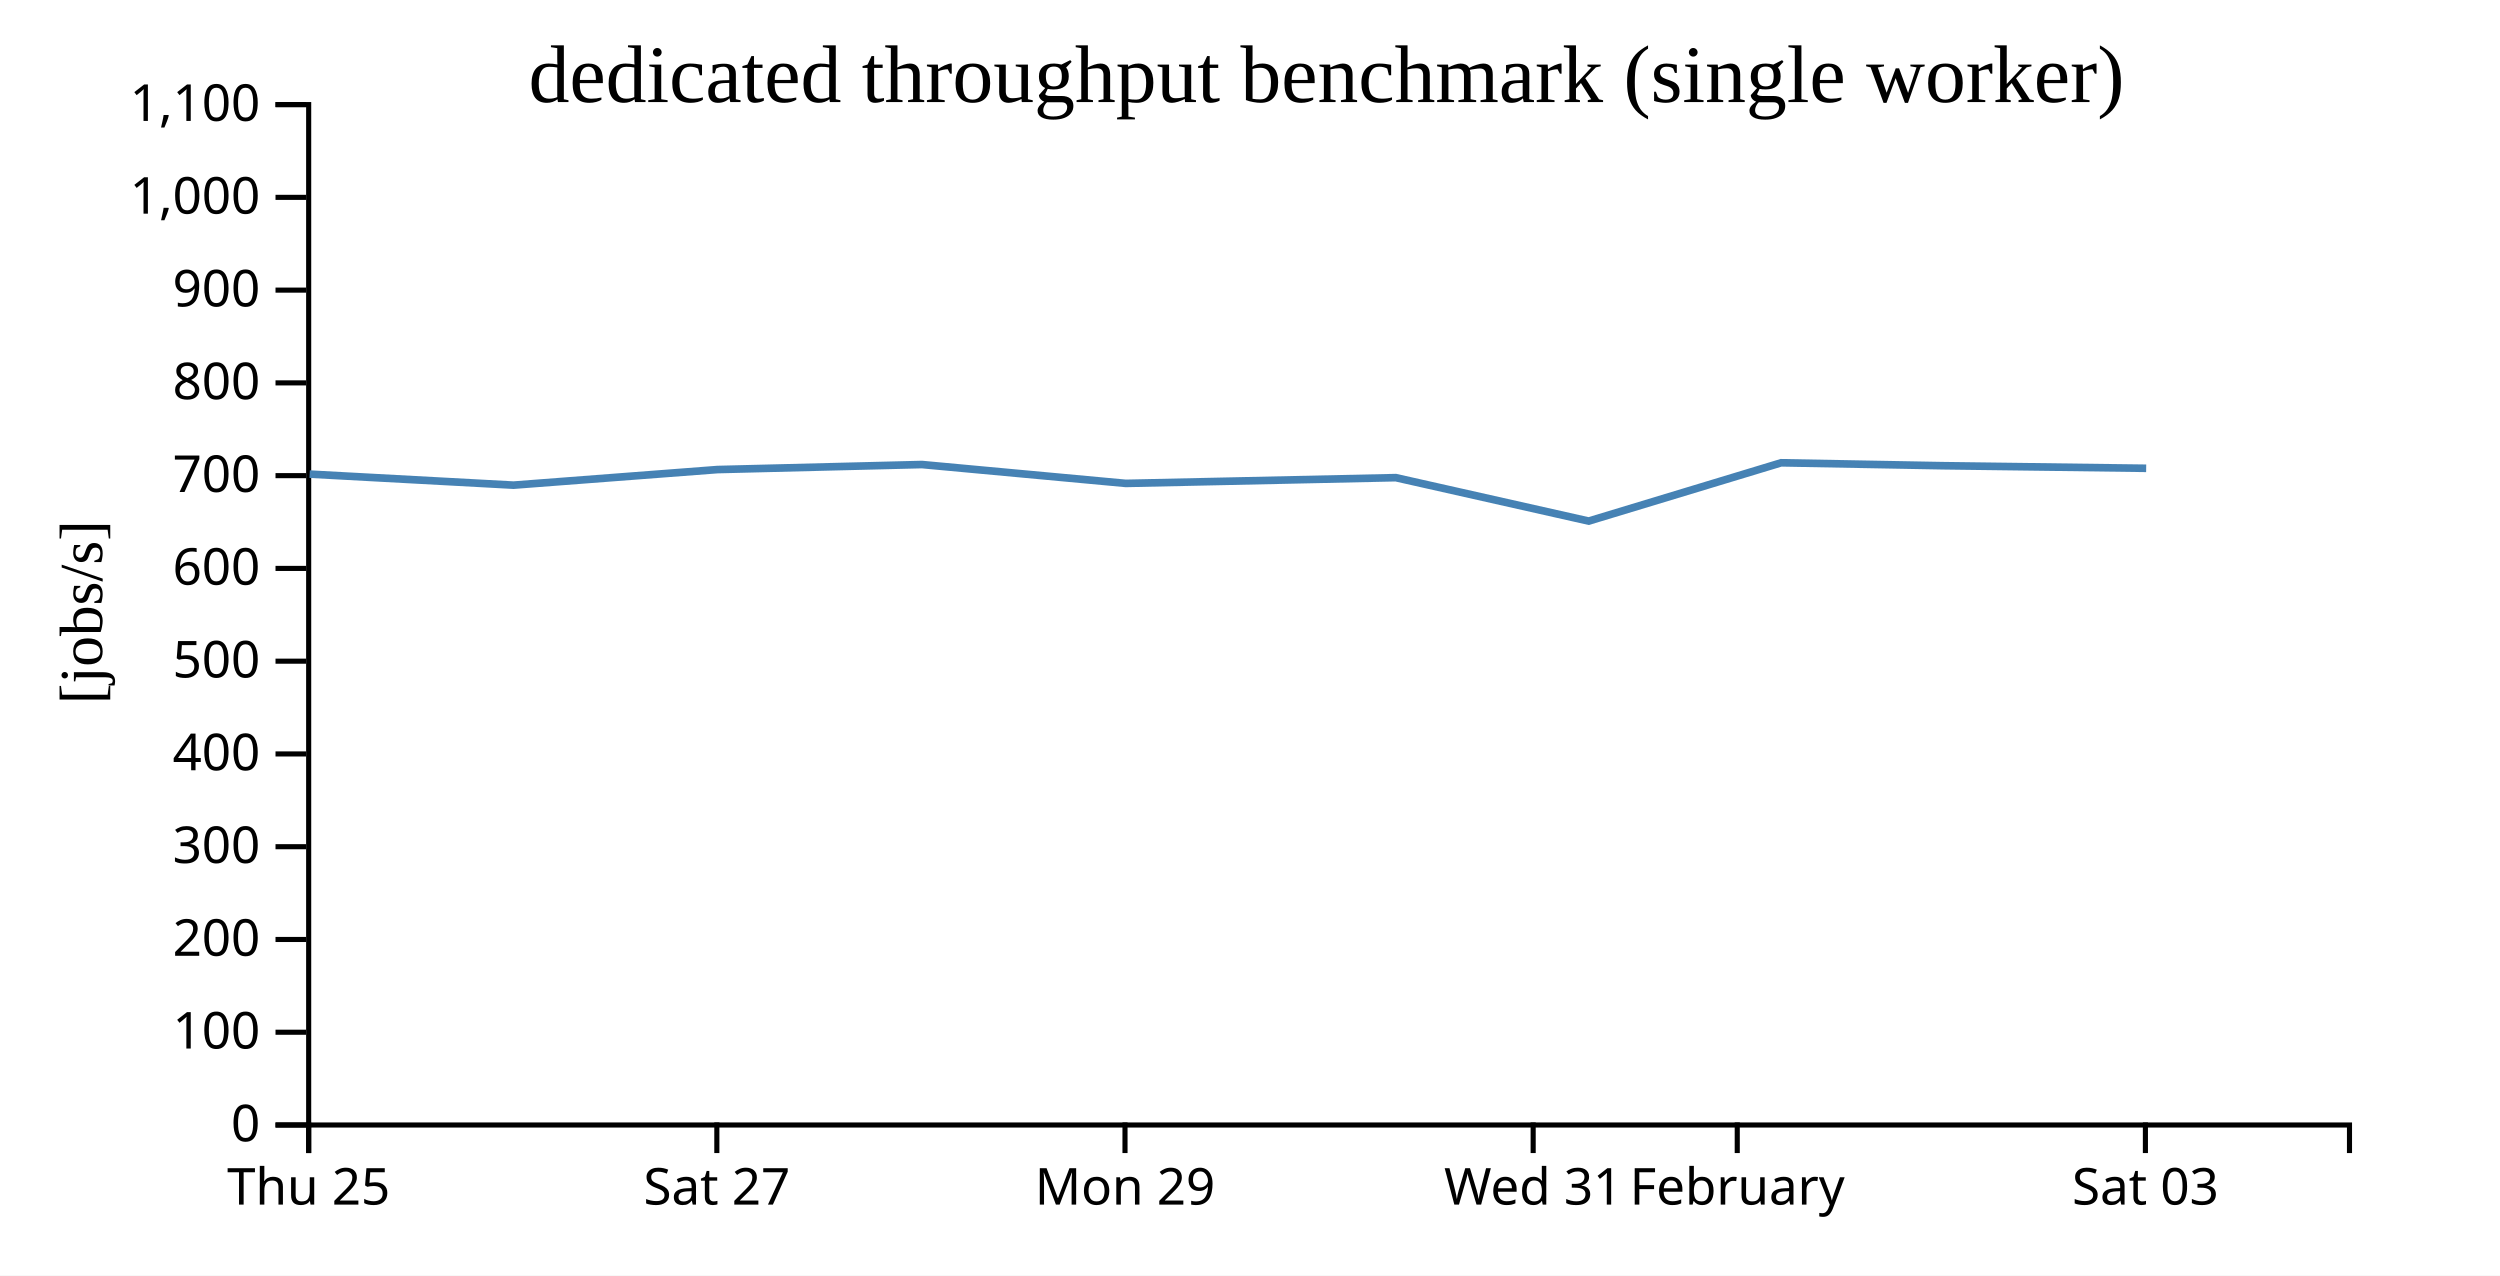
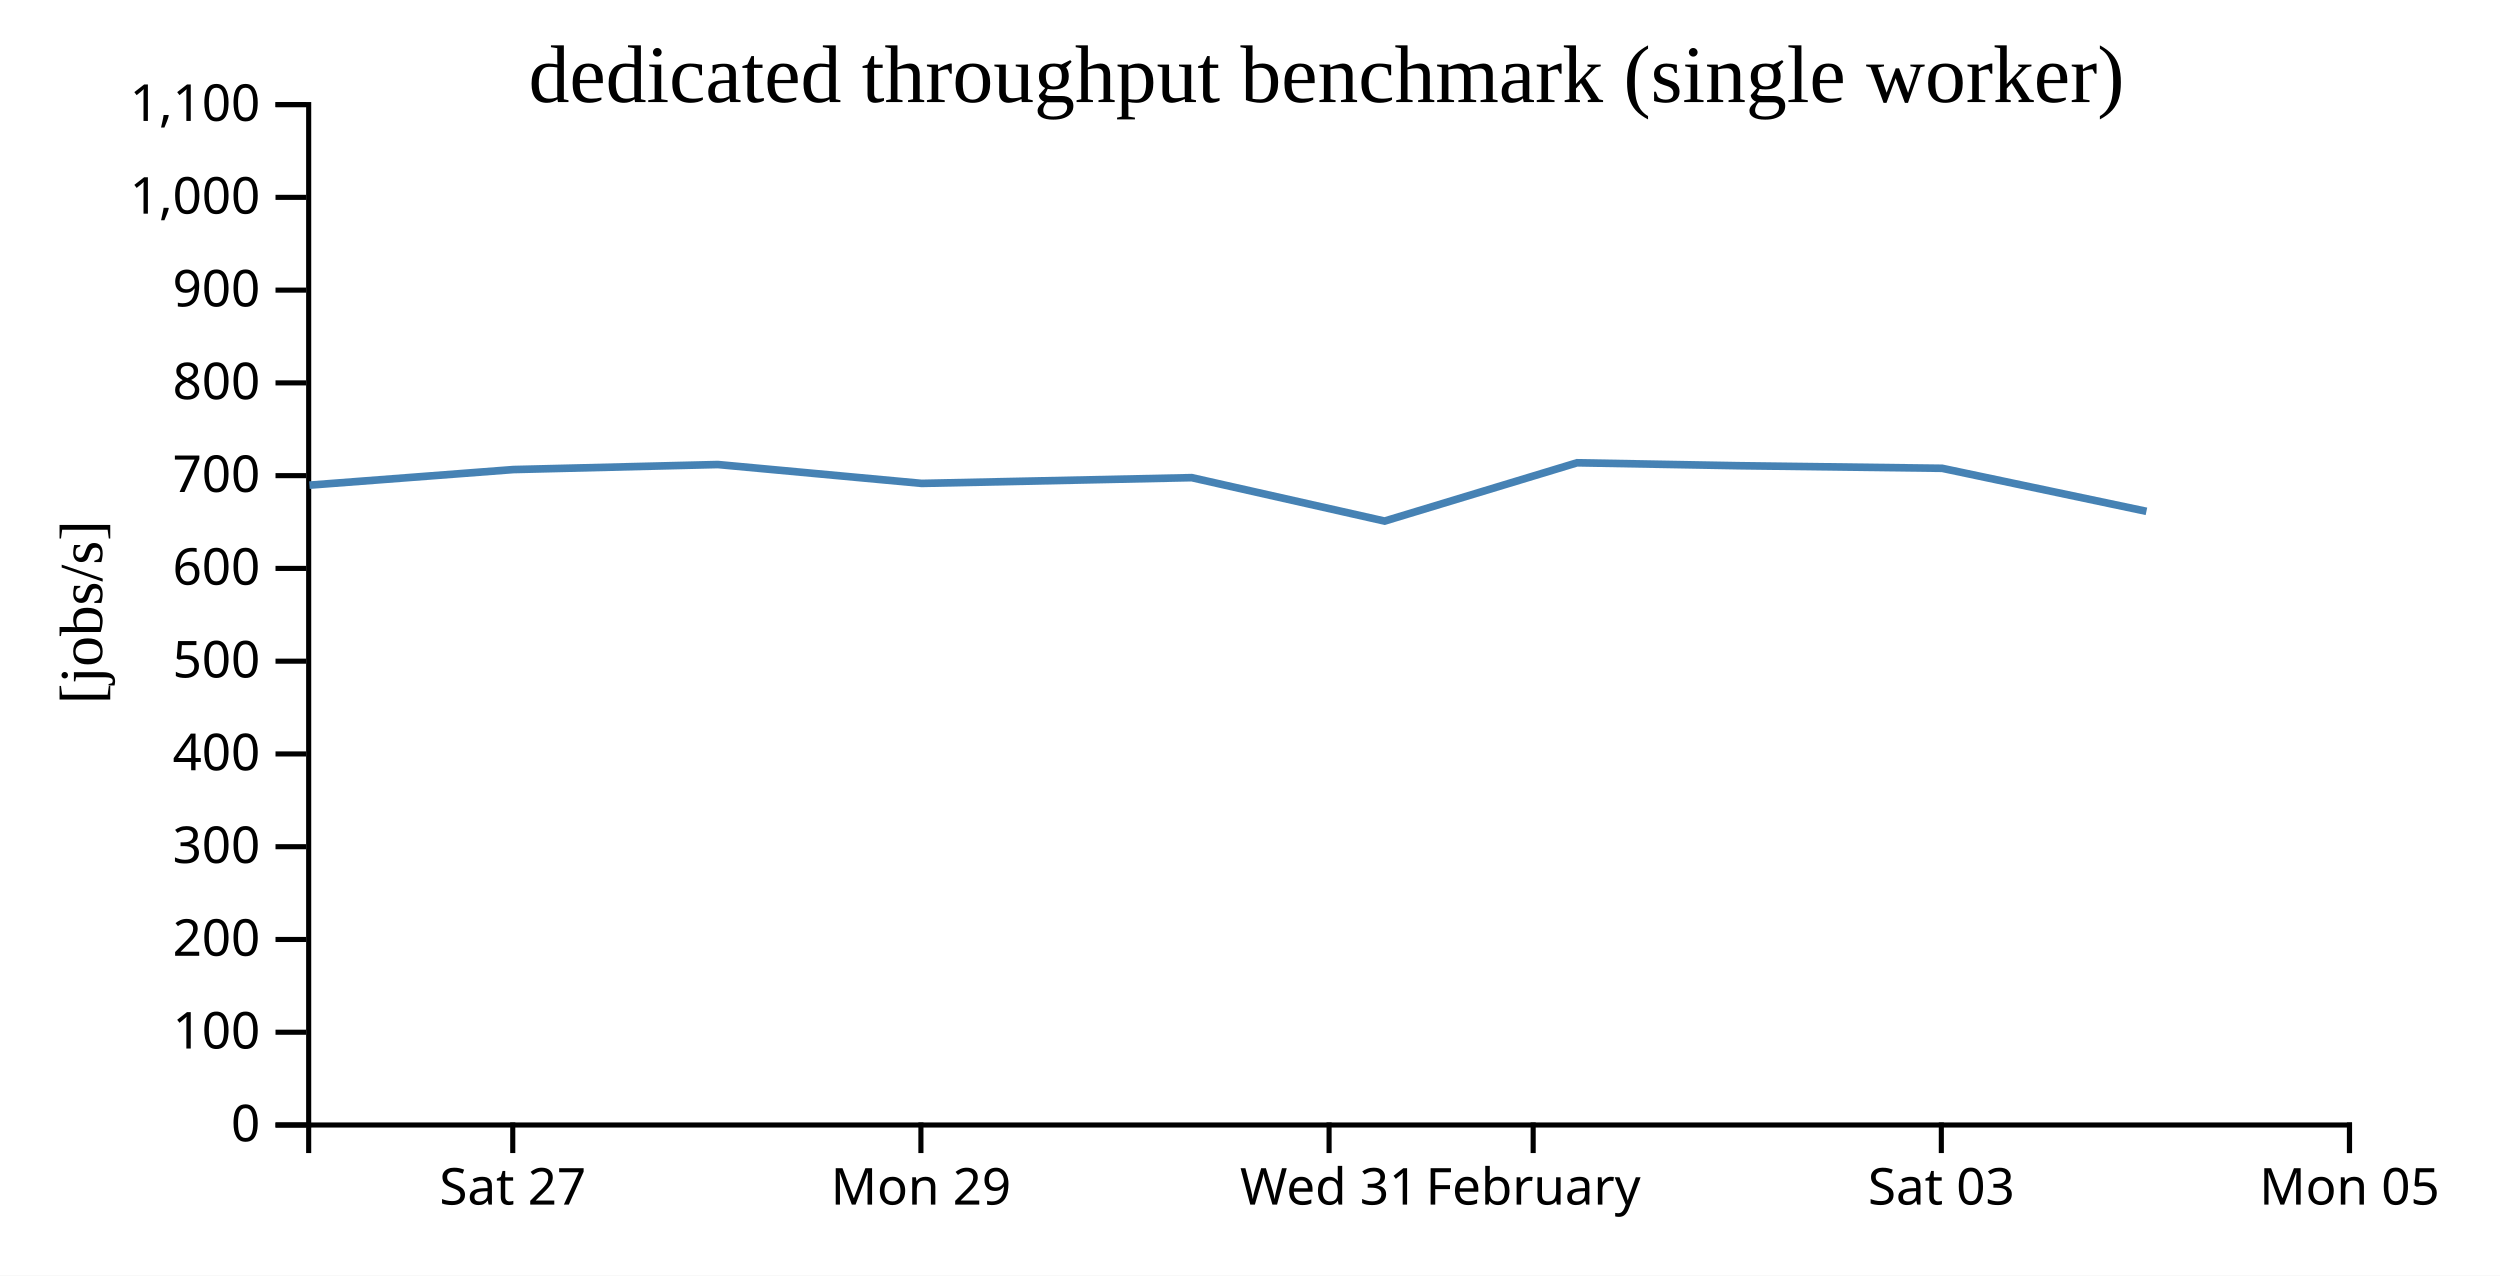
<svg xmlns="http://www.w3.org/2000/svg" width="490" height="250">
  <rect width="100%" height="100%" fill="white" />
  <g transform="translate(60,20)">
    <g transform="translate(0,200)" fill="none" font-size="10" font-family="sans-serif" text-anchor="middle">
      <path class="domain" stroke="currentColor" d="M0.5,6V0.5H400.5V6" />
-       <g class="tick" opacity="1" transform="translate(0.5,0)">
-         <line stroke="currentColor" y2="6" />
-         <text fill="currentColor" y="9" dy="0.71em">Thu 25</text>
-       </g>
-       <g class="tick" opacity="1" transform="translate(80.5,0)">
+       <g class="tick" opacity="1" transform="translate(40.5,0)">
        <line stroke="currentColor" y2="6" />
        <text fill="currentColor" y="9" dy="0.71em">Sat 27</text>
      </g>
-       <g class="tick" opacity="1" transform="translate(160.5,0)">
+       <g class="tick" opacity="1" transform="translate(120.5,0)">
        <line stroke="currentColor" y2="6" />
        <text fill="currentColor" y="9" dy="0.71em">Mon 29</text>
      </g>
-       <g class="tick" opacity="1" transform="translate(240.5,0)">
+       <g class="tick" opacity="1" transform="translate(200.5,0)">
        <line stroke="currentColor" y2="6" />
        <text fill="currentColor" y="9" dy="0.71em">Wed 31</text>
      </g>
-       <g class="tick" opacity="1" transform="translate(280.5,0)">
+       <g class="tick" opacity="1" transform="translate(240.5,0)">
        <line stroke="currentColor" y2="6" />
        <text fill="currentColor" y="9" dy="0.71em">February</text>
      </g>
-       <g class="tick" opacity="1" transform="translate(360.5,0)">
+       <g class="tick" opacity="1" transform="translate(320.5,0)">
        <line stroke="currentColor" y2="6" />
        <text fill="currentColor" y="9" dy="0.71em">Sat 03</text>
+       </g>
+       <g class="tick" opacity="1" transform="translate(400.5,0)">
+         <line stroke="currentColor" y2="6" />
+         <text fill="currentColor" y="9" dy="0.71em">Mon 05</text>
      </g>
    </g>
    <g fill="none" font-size="10" font-family="sans-serif" text-anchor="end">
      <path class="domain" stroke="currentColor" d="M-6,200.5H0.5V0.5H-6" />
      <g class="tick" opacity="1" transform="translate(0,200.5)">
        <line stroke="currentColor" x2="-6" />
        <text fill="currentColor" x="-9" dy="0.32em">0</text>
      </g>
      <g class="tick" opacity="1" transform="translate(0,182.3182)">
        <line stroke="currentColor" x2="-6" />
        <text fill="currentColor" x="-9" dy="0.32em">100</text>
      </g>
      <g class="tick" opacity="1" transform="translate(0,164.1364)">
        <line stroke="currentColor" x2="-6" />
        <text fill="currentColor" x="-9" dy="0.32em">200</text>
      </g>
      <g class="tick" opacity="1" transform="translate(0,145.9545)">
        <line stroke="currentColor" x2="-6" />
        <text fill="currentColor" x="-9" dy="0.32em">300</text>
      </g>
      <g class="tick" opacity="1" transform="translate(0,127.7727)">
        <line stroke="currentColor" x2="-6" />
        <text fill="currentColor" x="-9" dy="0.32em">400</text>
      </g>
      <g class="tick" opacity="1" transform="translate(0,109.5909)">
        <line stroke="currentColor" x2="-6" />
        <text fill="currentColor" x="-9" dy="0.32em">500</text>
      </g>
      <g class="tick" opacity="1" transform="translate(0,91.40909)">
        <line stroke="currentColor" x2="-6" />
        <text fill="currentColor" x="-9" dy="0.32em">600</text>
      </g>
      <g class="tick" opacity="1" transform="translate(0,73.22727)">
        <line stroke="currentColor" x2="-6" />
        <text fill="currentColor" x="-9" dy="0.32em">700</text>
      </g>
      <g class="tick" opacity="1" transform="translate(0,55.04545)">
        <line stroke="currentColor" x2="-6" />
        <text fill="currentColor" x="-9" dy="0.32em">800</text>
      </g>
      <g class="tick" opacity="1" transform="translate(0,36.86364)">
        <line stroke="currentColor" x2="-6" />
        <text fill="currentColor" x="-9" dy="0.32em">900</text>
      </g>
      <g class="tick" opacity="1" transform="translate(0,18.68182)">
        <line stroke="currentColor" x2="-6" />
        <text fill="currentColor" x="-9" dy="0.32em">1,000</text>
      </g>
      <g class="tick" opacity="1" transform="translate(0,0.5)">
        <line stroke="currentColor" x2="-6" />
        <text fill="currentColor" x="-9" dy="0.32em">1,100</text>
      </g>
    </g>
    <text text-anchor="middle" style="font-size: 12px" transform="rotate(-90)" y="-40" x="-100">[jobs/s]</text>
    <text text-anchor="middle" style="font-size: 16px" y="0" x="200">dedicated throughput benchmark (single worker)</text>
-     <path fill="none" stroke="steelblue" stroke-width="1.5" d="M0.69,72.926L40.647,75.091L80.618,72.034L120.696,71.048L160.653,74.746L213.572,73.62L251.379,82.133L289.102,70.706L320.719,71.279L360.65,71.787" />
+     <path fill="none" stroke="steelblue" stroke-width="1.5" d="M0.647,75.091L40.618,72.034L80.696,71.048L120.653,74.746L173.572,73.62L211.379,82.133L249.102,70.706L280.719,71.279L320.65,71.787L360.702,80.223" />
  </g>
</svg>
